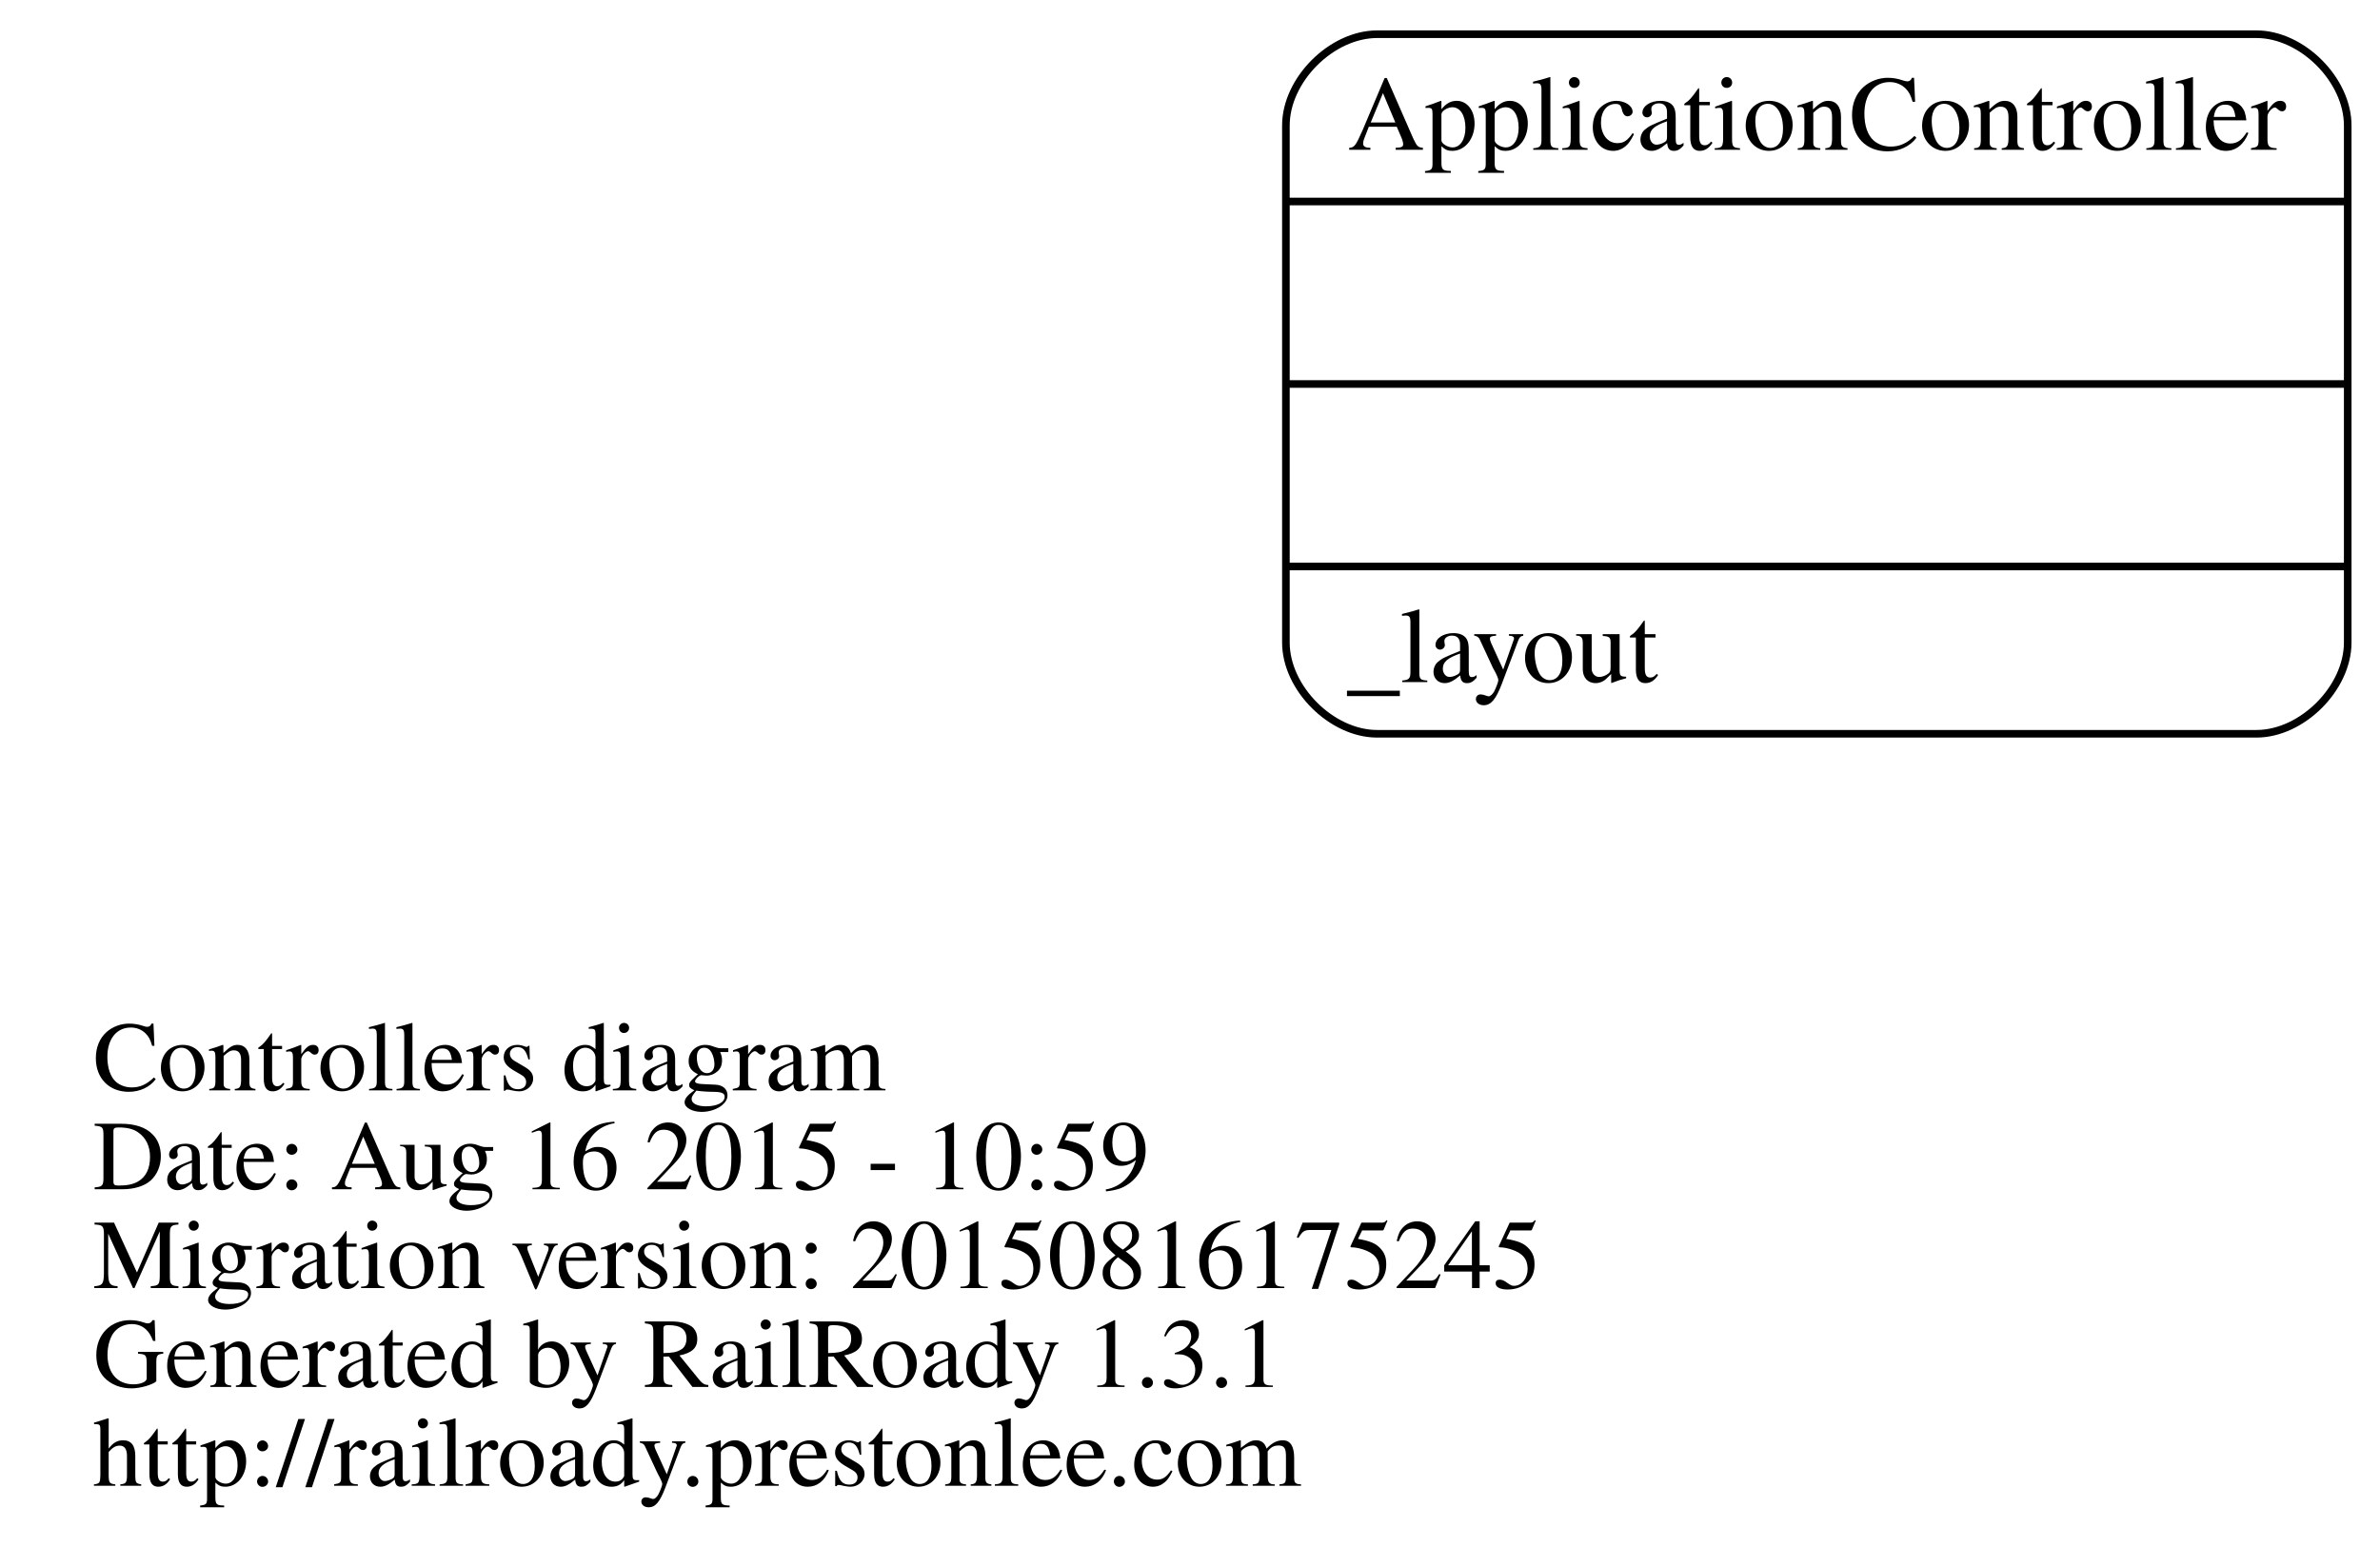
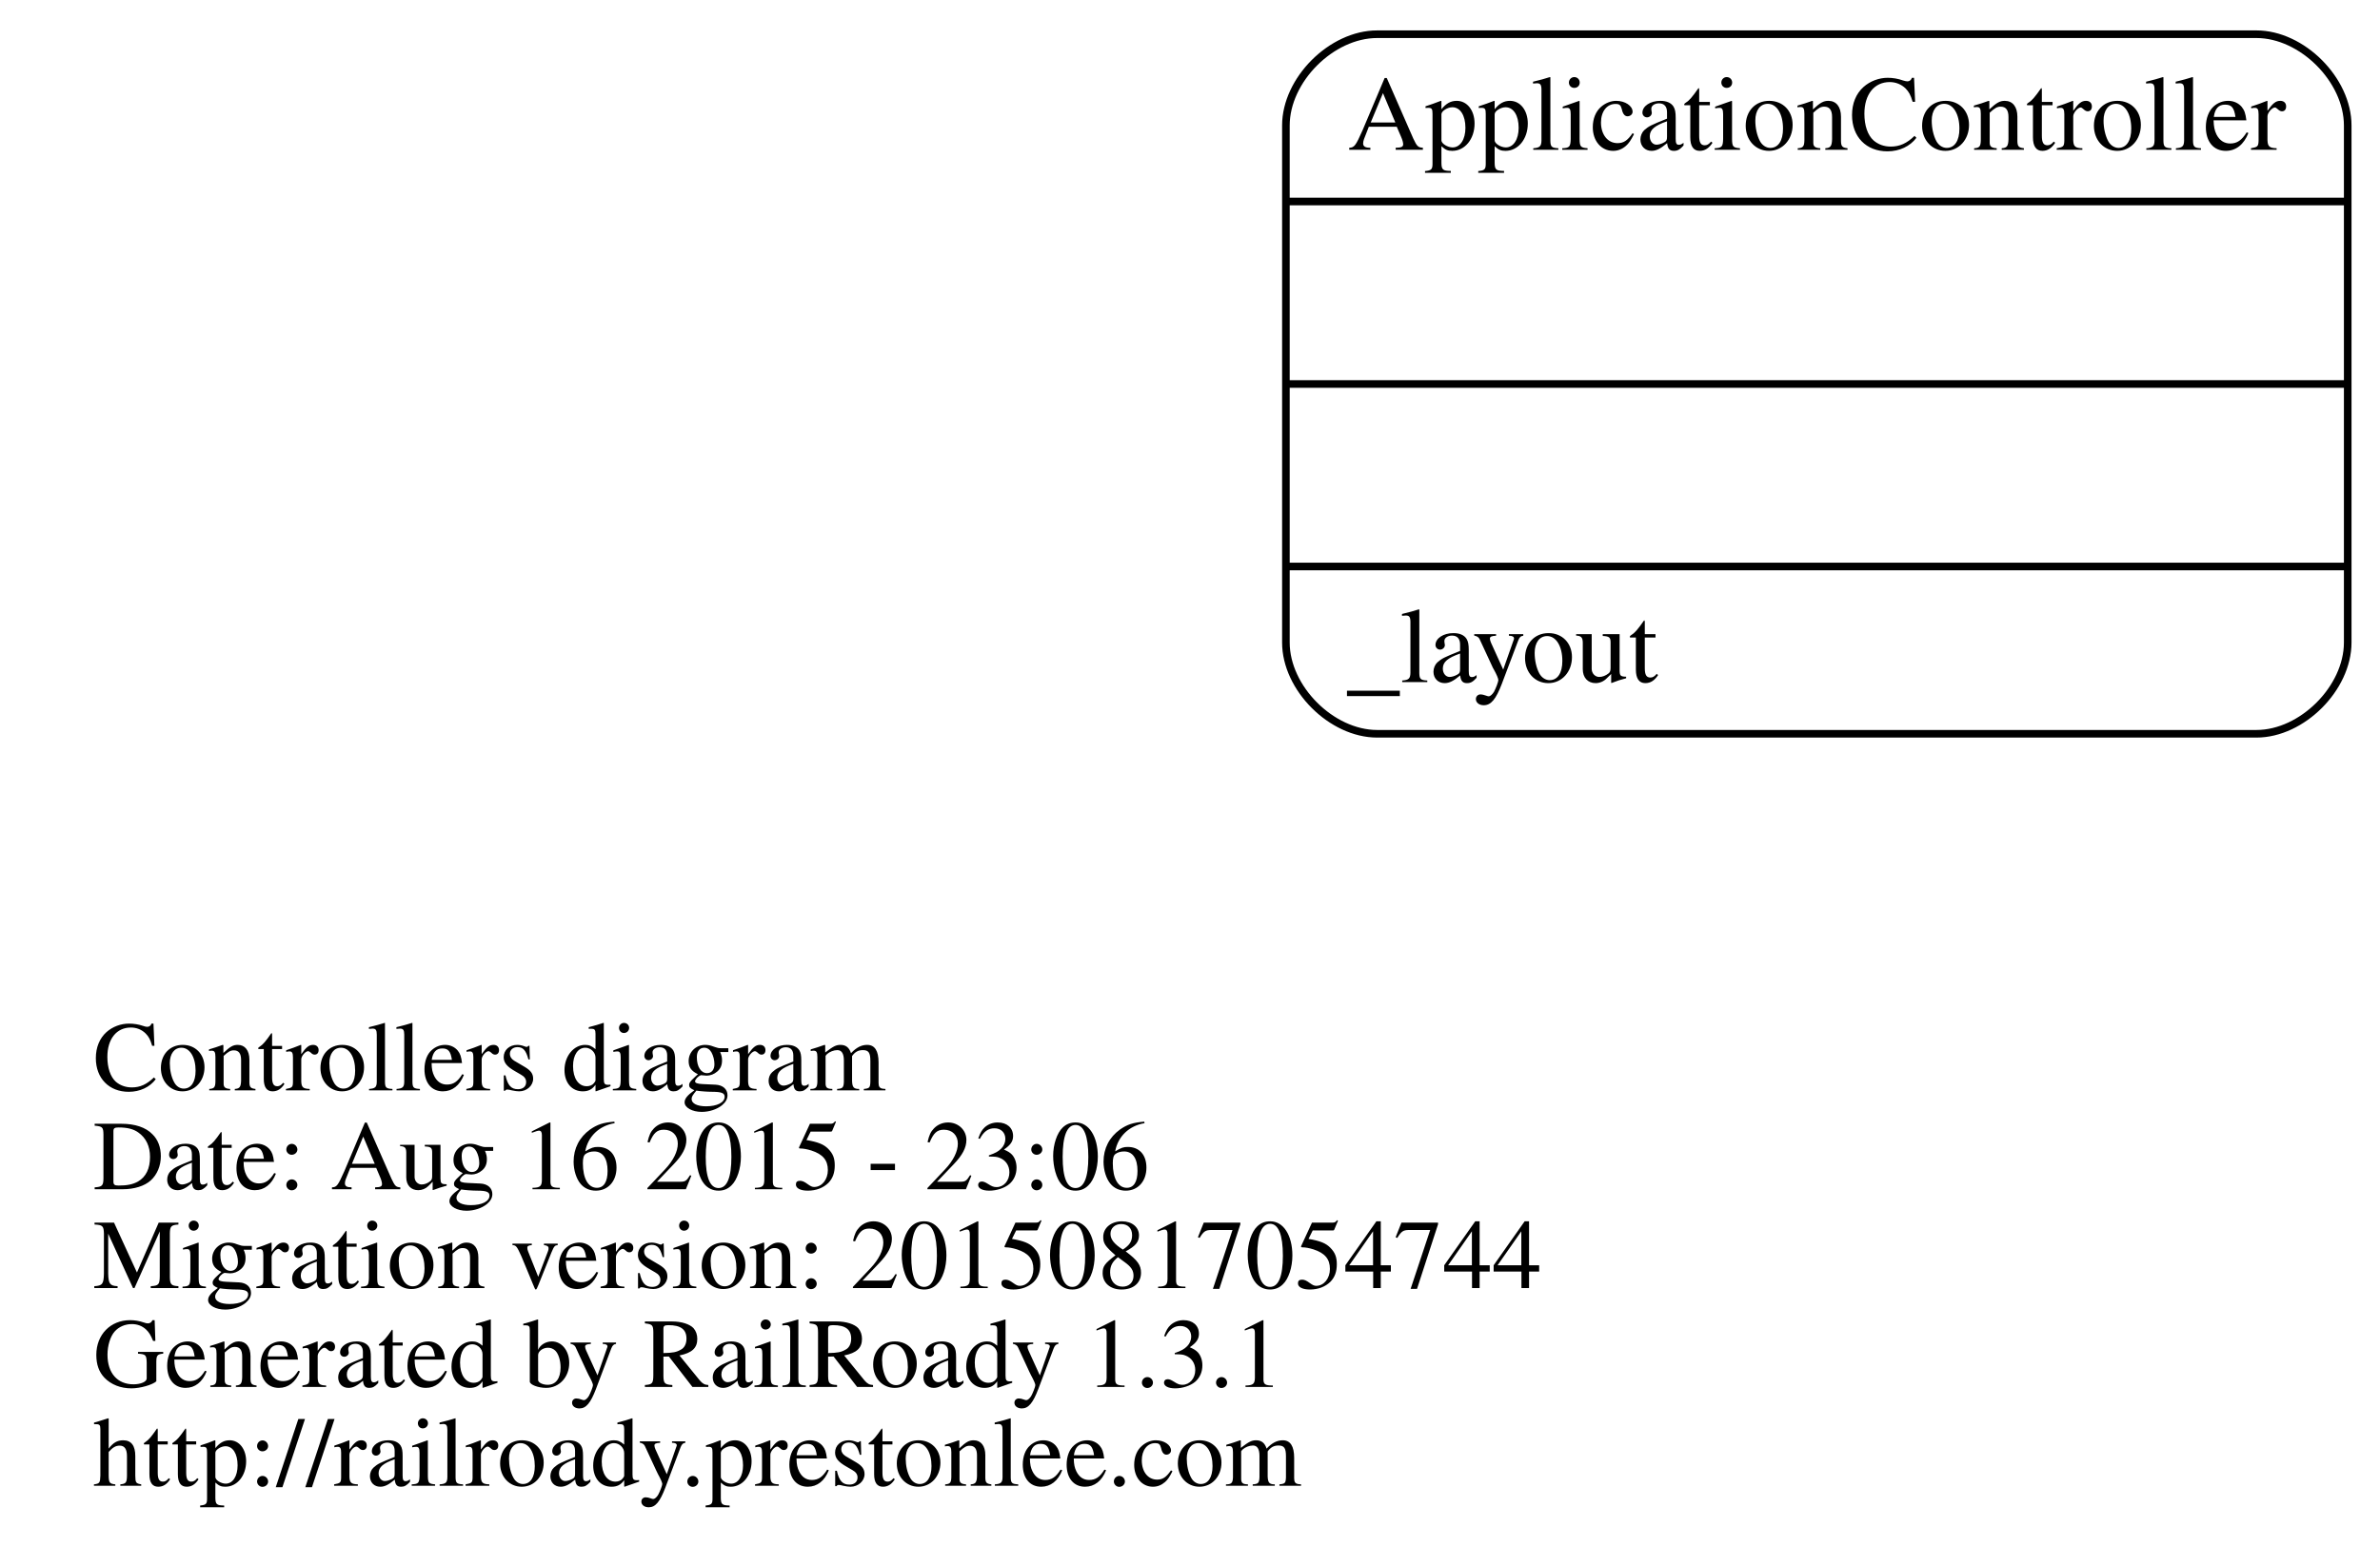
<svg xmlns="http://www.w3.org/2000/svg" width="313pt" height="206pt" viewBox="0.00 0.00 312.51 206.00">
  <g id="graph0" class="graph" transform="scale(1 1) rotate(0) translate(108.688 157.5)">
    <polygon fill="none" stroke="none" points="-108.688,48.5 -108.688,-157.5 203.821,-157.5 203.821,48.5 -108.688,48.5" />
    <g id="node1" class="node">
      <text text-anchor="start" x="-96.688" y="-14.1" font-family="Times,serif" font-size="13.00">Controllers diagram</text>
-       <text text-anchor="start" x="-96.688" y="-1.1" font-family="Times,serif" font-size="13.00">Date: Aug 16 2015 - 10:59</text>
-       <text text-anchor="start" x="-96.688" y="11.9" font-family="Times,serif" font-size="13.00">Migration version: 20150816175245</text>
+       <text text-anchor="start" x="-96.688" y="-1.1" font-family="Times,serif" font-size="13.00">Date: Aug 16 2015 - 23:06</text>
+       <text text-anchor="start" x="-96.688" y="11.9" font-family="Times,serif" font-size="13.00">Migration version: 20150817054744</text>
      <text text-anchor="start" x="-96.688" y="24.9" font-family="Times,serif" font-size="13.00">Generated by RailRoady 1.3.1</text>
      <text text-anchor="start" x="-96.688" y="37.9" font-family="Times,serif" font-size="13.00">http://railroady.prestonlee.com</text>
    </g>
    <g id="node2" class="node">
      <path fill="none" stroke="black" d="M72.179,-61C72.179,-61 187.821,-61 187.821,-61 193.821,-61 199.821,-67 199.821,-73 199.821,-73 199.821,-141 199.821,-141 199.821,-147 193.821,-153 187.821,-153 187.821,-153 72.179,-153 72.179,-153 66.179,-153 60.179,-147 60.179,-141 60.179,-141 60.179,-73 60.179,-73 60.179,-67 66.179,-61 72.179,-61" />
      <text text-anchor="middle" x="130" y="-137.8" font-family="Times,serif" font-size="14.00">ApplicationController</text>
      <polyline fill="none" stroke="black" points="60.179,-131 199.821,-131 " />
      <polyline fill="none" stroke="black" points="60.179,-107 199.821,-107 " />
      <polyline fill="none" stroke="black" points="60.179,-83 199.821,-83 " />
      <text text-anchor="start" x="68.179" y="-67.8" font-family="Times,serif" font-size="14.00">_layout</text>
    </g>
  </g>
</svg>
